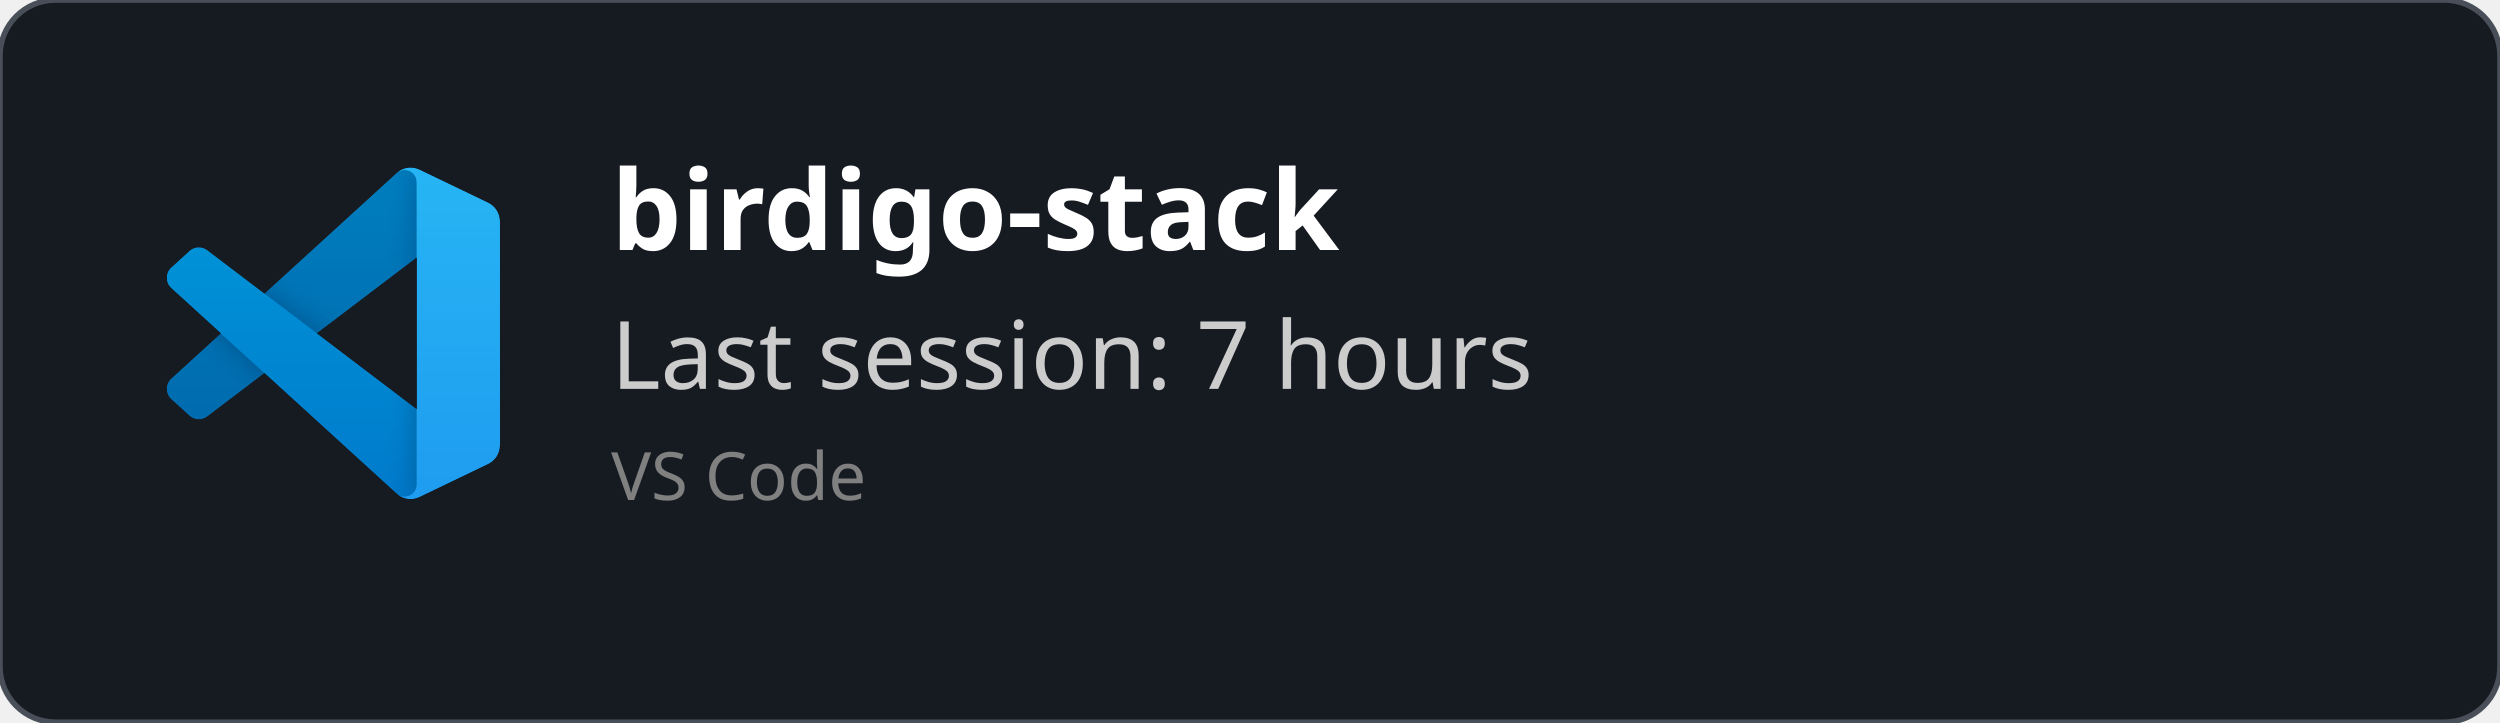
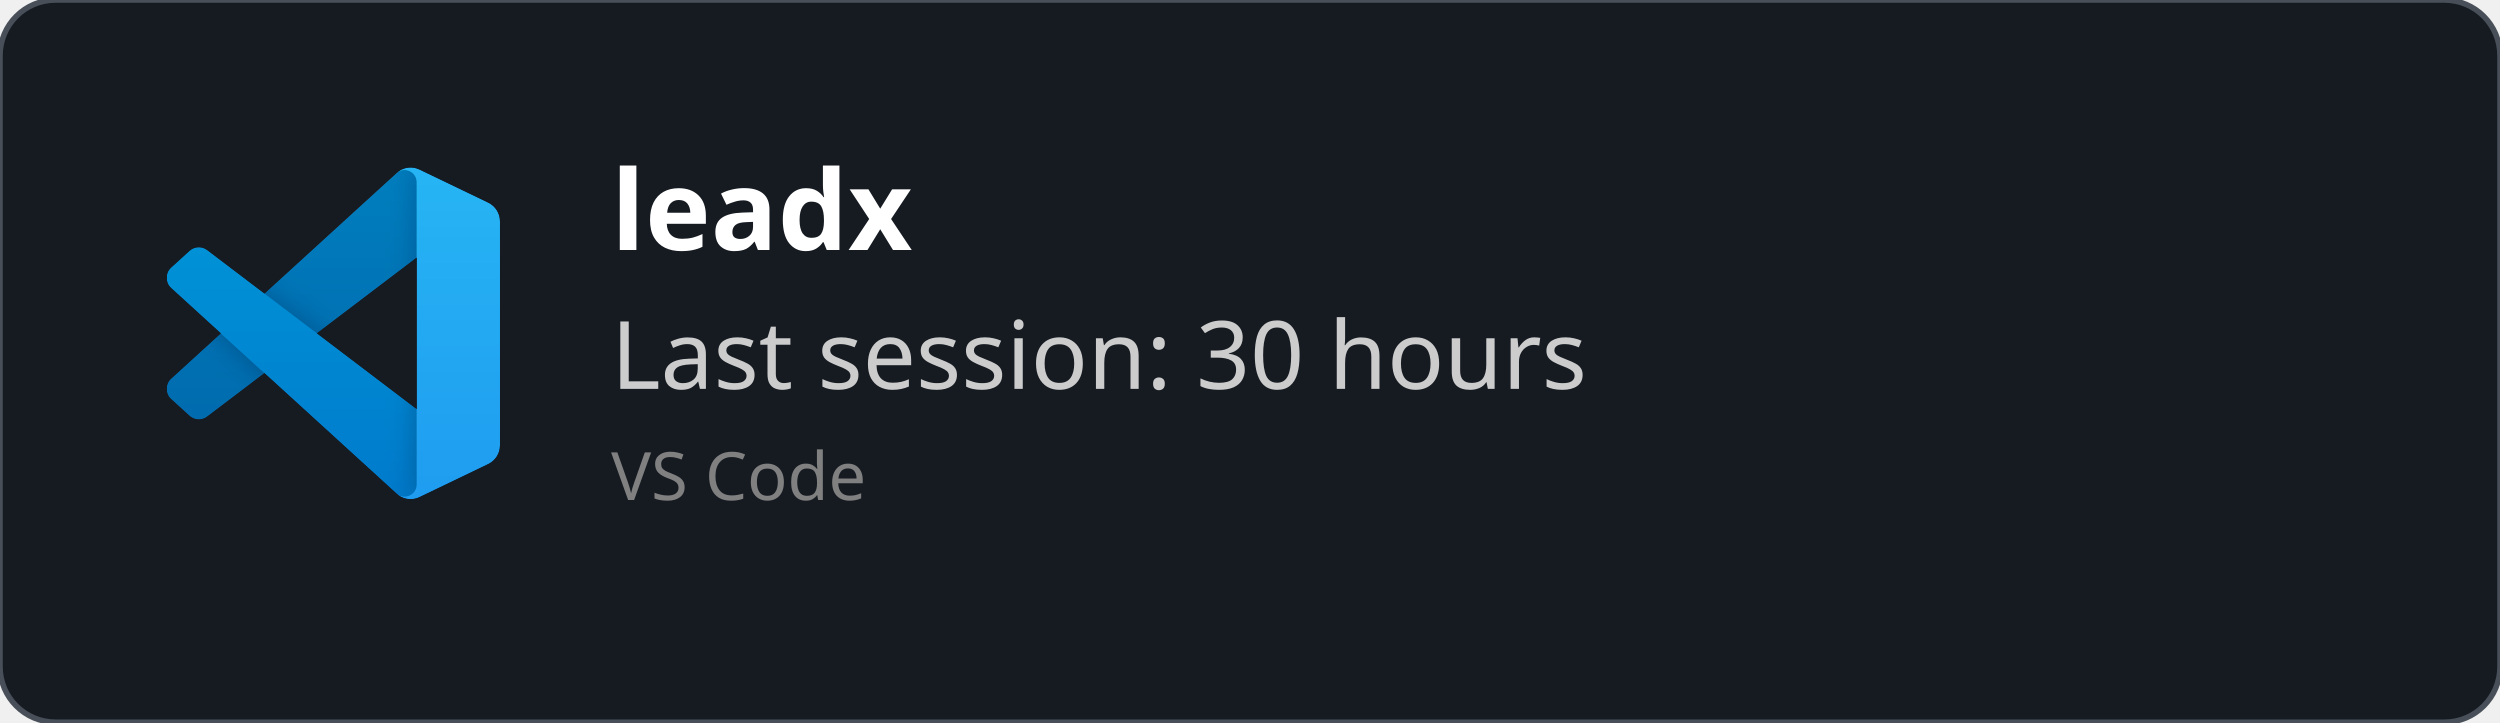
<svg xmlns="http://www.w3.org/2000/svg" width="450" height="130" viewBox="0 0 450 130" fill="none" role="img">
  <style>
    *{
        font-family: 'Segoe UI', Ubuntu, monospace
    }
    </style>
  <defs>
    <clipPath id="horizontalClip" x="20" y="20" width="500" height="200">
      <rect x="90" y="20" width="300" height="50" />
    </clipPath>
  </defs>
  <rect width="450" height="130" fill="rgba(22,27,34)" stroke="#484f58" stroke-width="1" fill-opacity="1" stroke-opacity="1" x="0" y="0" rx="10px" ry="10px">
    </rect>
  <svg width="60" height="60" x="30" y="30" viewBox="0 0 100 100" fill="none" id="vscode">
    <mask id="mask0" mask-type="alpha" maskUnits="userSpaceOnUse" x="0" y="0" width="100" height="100">
      <path fill-rule="evenodd" clip-rule="evenodd" d="M70.912 99.317C72.487 99.931 74.283 99.891 75.873 99.126L96.461 89.22C98.624 88.179 100 85.989 100 83.587V16.413C100 14.011 98.624 11.822 96.461 10.781L75.873 0.874C73.786 -0.13 71.345 0.116 69.513 1.447C69.252 1.637 69.003 1.849 68.769 2.083L29.355 38.041L12.187 25.01C10.589 23.797 8.354 23.896 6.869 25.246L1.363 30.255C-0.453 31.906 -0.455 34.763 1.359 36.417L16.247 50L1.359 63.583C-0.455 65.237 -0.453 68.094 1.363 69.745L6.869 74.754C8.354 76.104 10.589 76.204 12.187 74.99L29.355 61.959L68.769 97.917C69.392 98.541 70.125 99.01 70.912 99.317ZM75.015 27.299L45.109 50L75.015 72.701V27.299Z" fill="white" />
    </mask>
    <g mask="url(#mask0)">
      <path d="M96.461 10.796L75.857 0.876C73.472 -0.273 70.622 0.212 68.75 2.083L1.299 63.583C-0.516 65.237 -0.514 68.094 1.303 69.745L6.813 74.754C8.298 76.104 10.535 76.204 12.134 74.99L93.361 13.37C96.086 11.303 100 13.246 100 16.667V16.427C100 14.027 98.625 11.838 96.461 10.796Z" fill="#0065A9" />
      <g filter="url(#filter0_d)">
        <path d="M96.461 89.204L75.857 99.124C73.472 100.273 70.622 99.788 68.75 97.917L1.299 36.417C-0.516 34.763 -0.514 31.906 1.303 30.255L6.813 25.246C8.298 23.896 10.535 23.796 12.134 25.009L93.361 86.63C96.086 88.697 100 86.754 100 83.333V83.573C100 85.974 98.625 88.162 96.461 89.204Z" fill="#007ACC" />
      </g>
      <g filter="url(#filter1_d)">
        <path d="M75.858 99.126C73.472 100.274 70.622 99.788 68.75 97.917C71.056 100.223 75 98.59 75 95.328V4.672C75 1.41 71.056 -0.223 68.75 2.083C70.622 0.211 73.472 -0.274 75.858 0.874L96.459 10.781C98.623 11.822 100 14.011 100 16.413V83.587C100 85.989 98.623 88.179 96.459 89.22L75.858 99.126Z" fill="#1F9CF0" />
      </g>
      <g style="mix-blend-mode:overlay" opacity="0.25">
        <path fill-rule="evenodd" clip-rule="evenodd" d="M70.851 99.317C72.426 99.931 74.222 99.891 75.812 99.126L96.4 89.22C98.563 88.179 99.939 85.989 99.939 83.587V16.413C99.939 14.011 98.564 11.822 96.4 10.781L75.812 0.874C73.725 -0.13 71.284 0.116 69.453 1.447C69.191 1.637 68.942 1.849 68.708 2.083L29.294 38.041L12.126 25.01C10.528 23.796 8.293 23.896 6.809 25.246L1.302 30.255C-0.513 31.906 -0.515 34.763 1.298 36.417L16.186 50L1.298 63.583C-0.515 65.237 -0.513 68.094 1.302 69.745L6.809 74.754C8.293 76.104 10.528 76.204 12.126 74.99L29.294 61.959L68.708 97.917C69.332 98.54 70.064 99.01 70.851 99.317ZM74.954 27.299L45.048 50L74.954 72.701V27.299Z" fill="url(#paint0_linear)" />
      </g>
    </g>
    <defs>
      <filter id="filter0_d" x="-8.394" y="15.829" width="116.727" height="92.246" filterUnits="userSpaceOnUse" color-interpolation-filters="sRGB">
        <feFlood flood-opacity="0" result="BackgroundImageFix" />
        <feColorMatrix in="SourceAlpha" type="matrix" values="0 0 0 0 0 0 0 0 0 0 0 0 0 0 0 0 0 0 127 0" />
        <feOffset />
        <feGaussianBlur stdDeviation="4.167" />
        <feColorMatrix type="matrix" values="0 0 0 0 0 0 0 0 0 0 0 0 0 0 0 0 0 0 0.25 0" />
        <feBlend mode="overlay" in2="BackgroundImageFix" result="effect1_dropShadow" />
        <feBlend mode="normal" in="SourceGraphic" in2="effect1_dropShadow" result="shape" />
      </filter>
      <filter id="filter1_d" x="60.417" y="-8.076" width="47.917" height="116.151" filterUnits="userSpaceOnUse" color-interpolation-filters="sRGB">
        <feFlood flood-opacity="0" result="BackgroundImageFix" />
        <feColorMatrix in="SourceAlpha" type="matrix" values="0 0 0 0 0 0 0 0 0 0 0 0 0 0 0 0 0 0 127 0" />
        <feOffset />
        <feGaussianBlur stdDeviation="4.167" />
        <feColorMatrix type="matrix" values="0 0 0 0 0 0 0 0 0 0 0 0 0 0 0 0 0 0 0.25 0" />
        <feBlend mode="overlay" in2="BackgroundImageFix" result="effect1_dropShadow" />
        <feBlend mode="normal" in="SourceGraphic" in2="effect1_dropShadow" result="shape" />
      </filter>
      <linearGradient id="paint0_linear" x1="49.939" y1="0.258" x2="49.939" y2="99.742" gradientUnits="userSpaceOnUse">
        <stop stop-color="white" />
        <stop offset="1" stop-color="white" stop-opacity="0" />
      </linearGradient>
    </defs>
  </svg>
  <text x="110" y="45" font-size="20" clip-path="url(#horizontalClip)" font-weight="bold" font-family="Ubuntu" fill="white">
-     birdigo-stack
+     leadx
    </text>
  <text x="110" y="70" font-size="17px" font-family="Ubuntu" fill="#ccc">
-     Last session: 7 hours
+     Last session: 30 hours
    </text>
  <text x="110" y="90" font-size="12px" font-family="Ubuntu" fill="grey">
    VS Code
    </text>
</svg>
